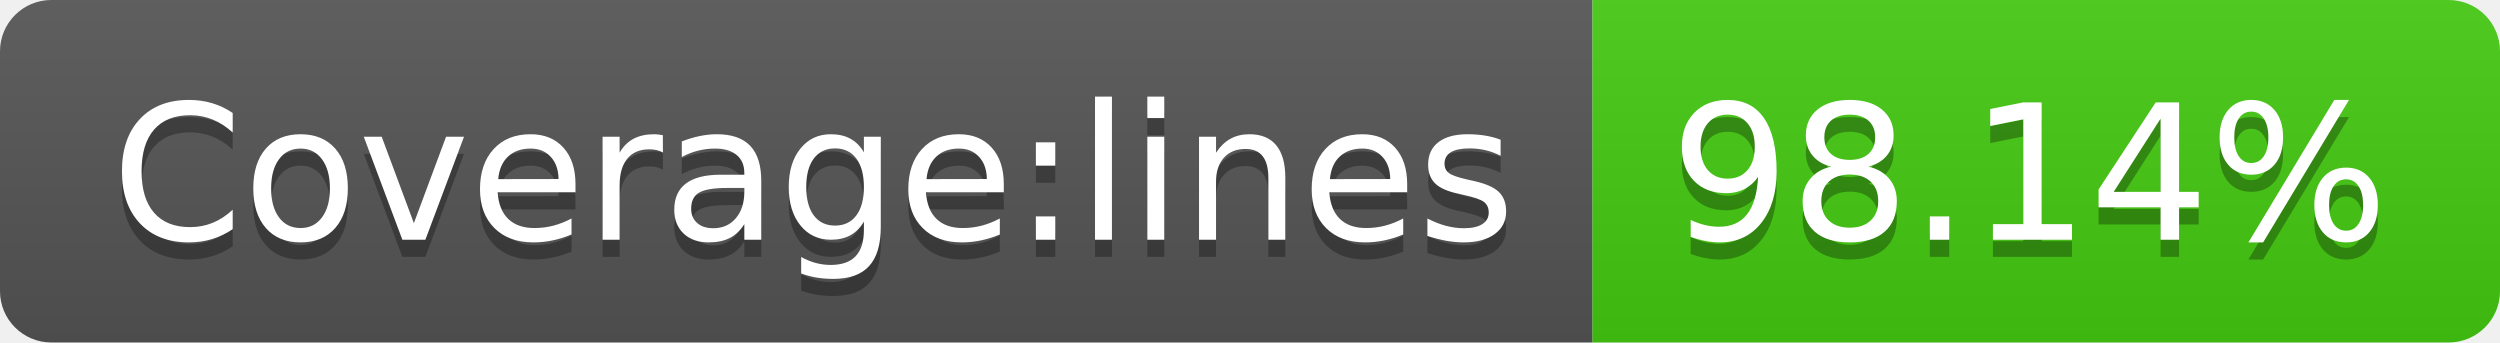
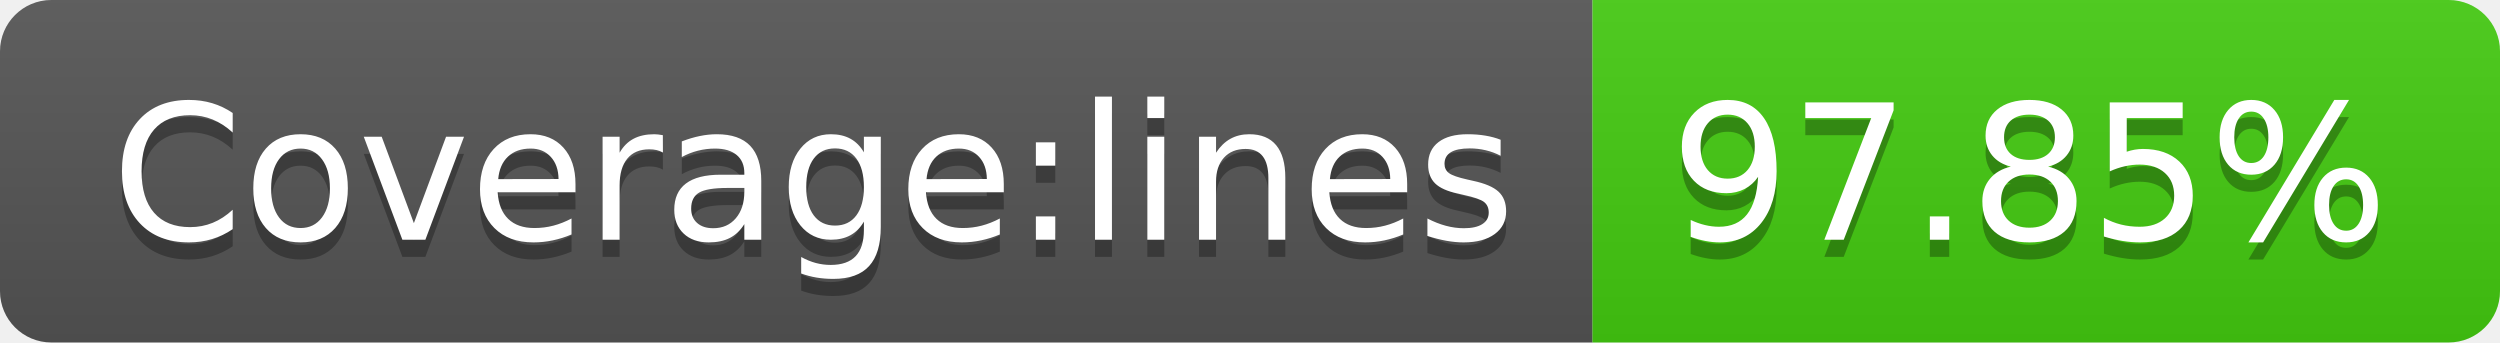
- <svg xmlns="http://www.w3.org/2000/svg" width="146" height="20" role="img" aria-label="Coverage:lines: 98.14%">
+ <svg xmlns="http://www.w3.org/2000/svg" width="146" height="20" role="img" aria-label="Coverage:lines: 97.85%">
  <linearGradient id="s" x2="0" y2="100%">
    <stop offset="0" stop-color="#bbb" stop-opacity=".1" />
    <stop offset="1" stop-opacity=".1" />
  </linearGradient>
  <clipPath id="r">
    <rect width="146" height="20" rx="3" fill="#fff" />
  </clipPath>
  <g clip-path="url(#r)">
    <rect width="93" height="20" fill="#555" />
    <rect x="93" width="53" height="20" fill="#4c1" />
    <rect width="146" height="20" fill="url(#s)" />
  </g>
  <g fill="#fff" text-anchor="middle" font-family="Verdana,Geneva,DejaVu Sans,sans-serif" text-rendering="geometricPrecision" font-size="110">
    <text aria-hidden="true" x="475" y="150" fill="#010101" fill-opacity=".3" transform="scale(.1)" textLength="830">Coverage:lines</text>
    <text x="475" y="140" transform="scale(.1)" fill="#fff" textLength="830">Coverage:lines</text>
-     <text aria-hidden="true" x="1185" y="150" fill="#010101" fill-opacity=".3" transform="scale(.1)" textLength="430">98.14%</text>
-     <text x="1185" y="140" transform="scale(.1)" fill="#fff" textLength="430">98.14%</text>
+     <text aria-hidden="true" x="1185" y="150" fill="#010101" fill-opacity=".3" transform="scale(.1)" textLength="430">97.85%</text>
+     <text x="1185" y="140" transform="scale(.1)" fill="#fff" textLength="430">97.85%</text>
  </g>
</svg>
